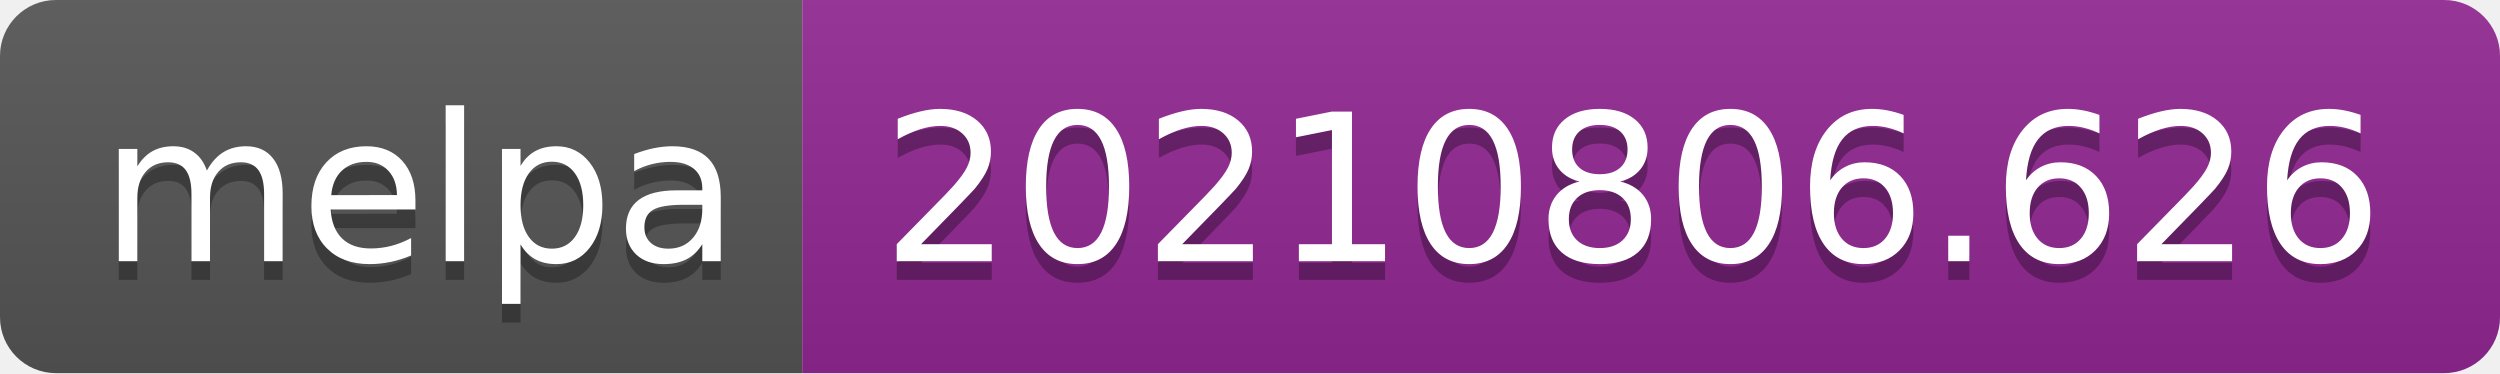
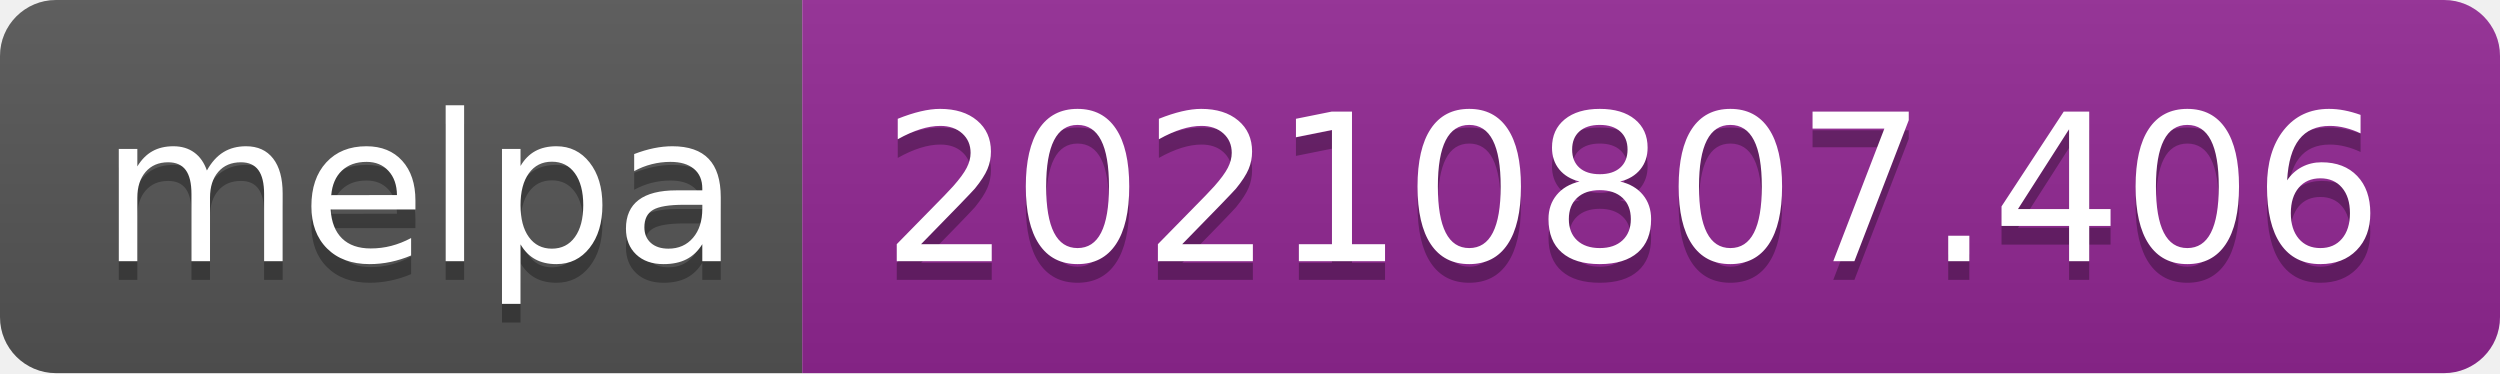
- <svg xmlns="http://www.w3.org/2000/svg" width="134" height="20" role="img" aria-label="melpa: 20210806.626">
+ <svg xmlns="http://www.w3.org/2000/svg" width="134" height="20" role="img" aria-label="melpa: 20210807.406">
  <linearGradient id="s" x2="0" y2="100%">
    <stop offset="0" stop-color="#bbb" stop-opacity=".1" />
    <stop offset="1" stop-opacity=".1" />
  </linearGradient>
  <clipPath id="r">
    <rect width="134" height="20" rx="3" fill="#fff" />
  </clipPath>
  <g clip-path="url(#r)">
    <rect width="43" height="20" fill="#555" />
    <rect x="43" width="91" height="20" fill="#922793" />
    <rect width="134" height="20" fill="url(#s)" />
  </g>
  <g fill="#fff" text-anchor="middle" font-family="Verdana,Geneva,DejaVu Sans,sans-serif" text-rendering="geometricPrecision" font-size="110">
    <text aria-hidden="true" x="225" y="150" fill="#010101" fill-opacity=".3" transform="scale(.1)" textLength="330">melpa</text>
    <text x="225" y="140" transform="scale(.1)" fill="#fff" textLength="330">melpa</text>
-     <text aria-hidden="true" x="875" y="150" fill="#010101" fill-opacity=".3" transform="scale(.1)" textLength="810">20210806.626</text>
-     <text x="875" y="140" transform="scale(.1)" fill="#fff" textLength="810">20210806.626</text>
+     <text aria-hidden="true" x="875" y="150" fill="#010101" fill-opacity=".3" transform="scale(.1)" textLength="810">20210807.406</text>
+     <text x="875" y="140" transform="scale(.1)" fill="#fff" textLength="810">20210807.406</text>
  </g>
</svg>
